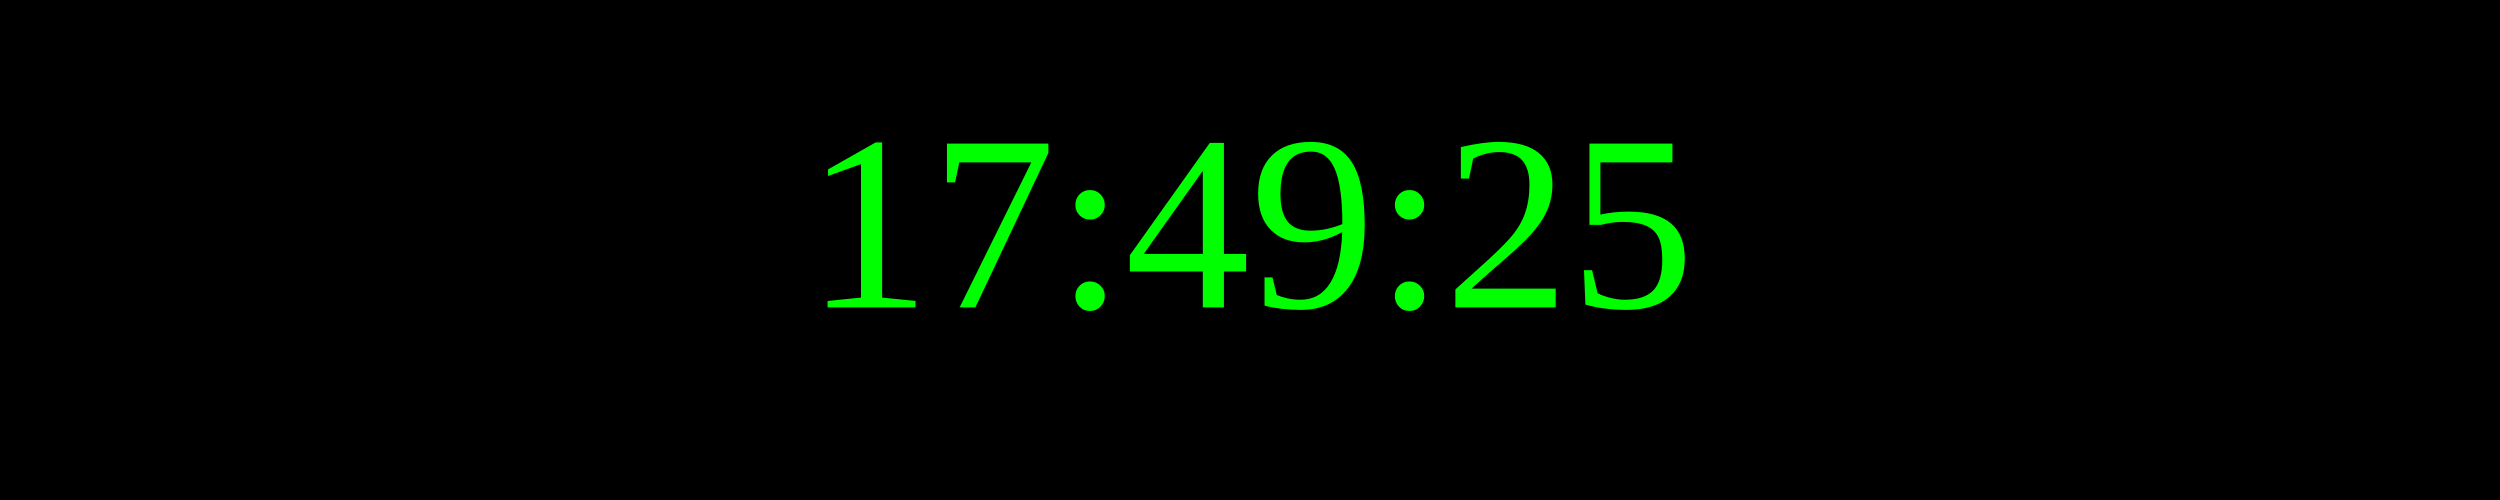
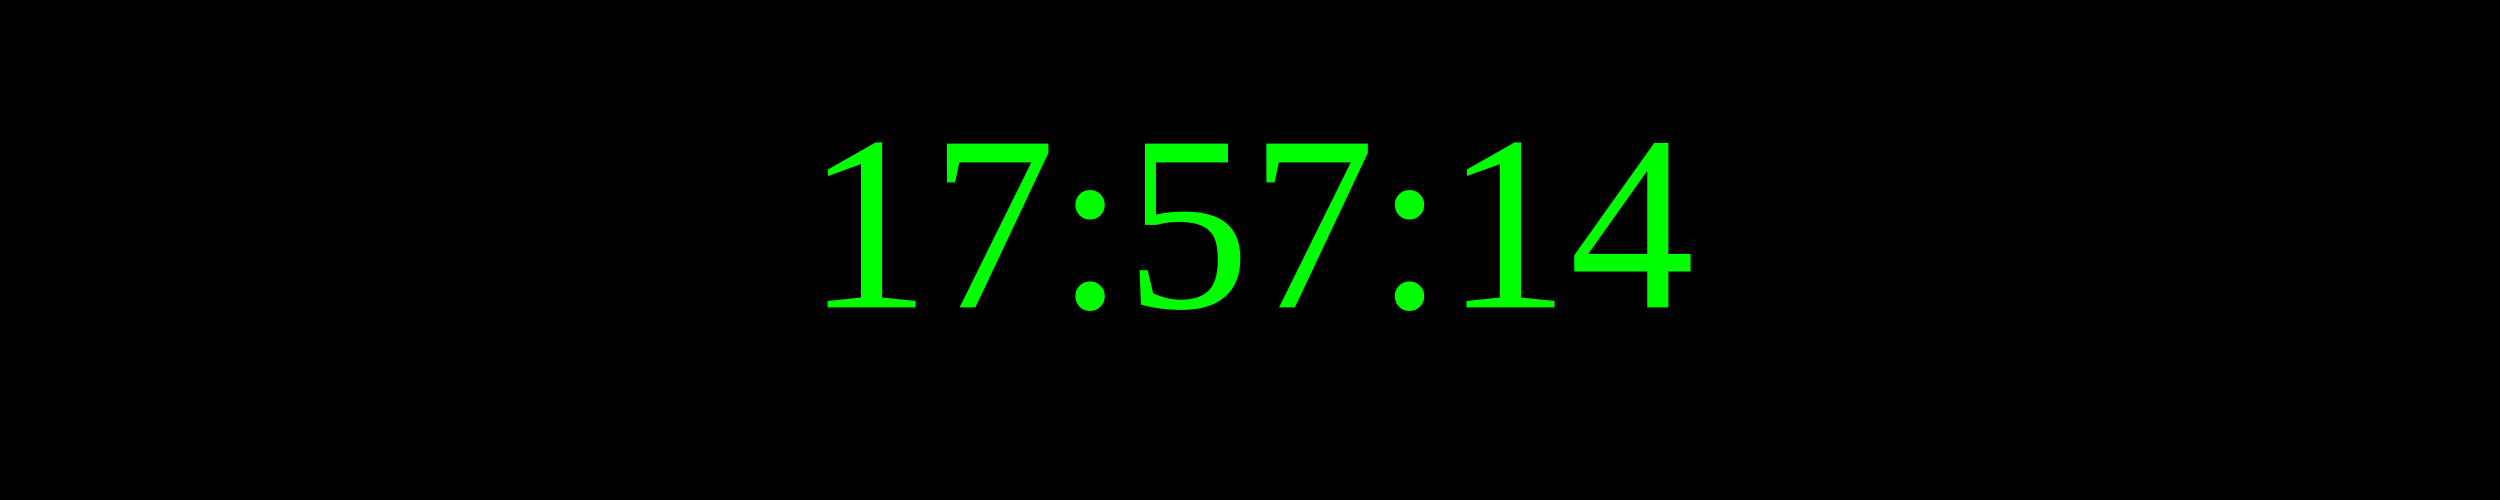
<svg xmlns="http://www.w3.org/2000/svg" width="250" height="50">
  <rect width="100%" height="100%" fill="black" />
  <text x="50%" y="50%" font-size="25" fill="lime" text-anchor="middle" dominant-baseline="middle">
- 17:49:25
+ 17:57:14
</text>
</svg>
